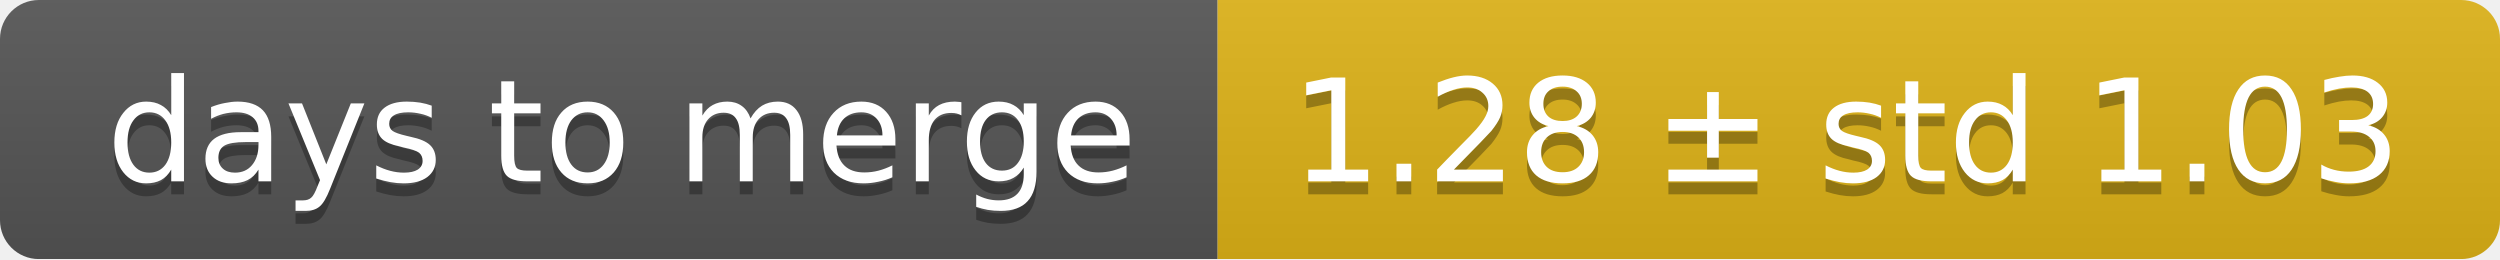
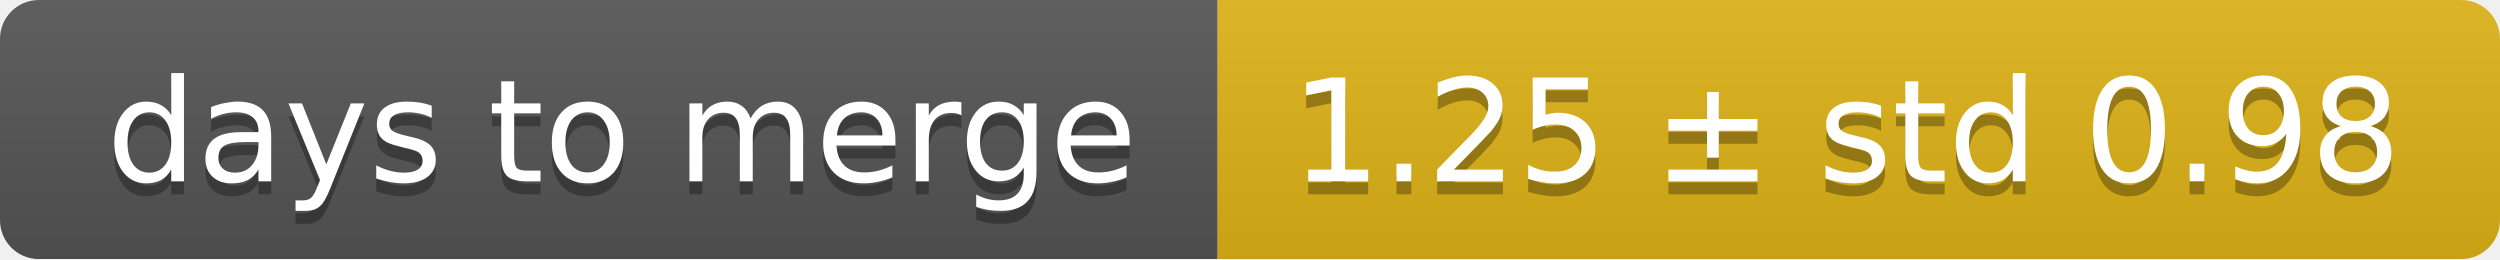
<svg xmlns="http://www.w3.org/2000/svg" width="193" height="20">
  <linearGradient id="smooth" x2="0" y2="100%">
    <stop offset="0" stop-color="#bbb" stop-opacity=".1" />
    <stop offset="1" stop-opacity=".1" />
  </linearGradient>
  <mask id="round">
    <rect width="193" height="20" rx="3" fill="#fff" />
  </mask>
  <g mask="url(#round)">
    <rect width="94" height="20" fill="#555" />
    <rect x="94" width="99" height="20" fill="#dfb317" />
    <rect width="193" height="20" fill="url(#smooth)" />
  </g>
  <g fill="#fff" text-anchor="middle" font-family="DejaVu Sans,Verdana,Geneva,sans-serif" font-size="11">
    <text x="48" y="15" fill="#010101" fill-opacity=".3">days to merge</text>
    <text x="48" y="14">days to merge</text>
-     <text x="142.5" y="15" fill="#010101" fill-opacity=".3">1.28 ± std 1.03</text>
-     <text x="142.5" y="14">1.28 ± std 1.03</text>
+     <text x="142.5" y="15" fill="#010101" fill-opacity=".3">1.25 ± std 0.98</text>
+     <text x="142.5" y="14">1.25 ± std 0.98</text>
  </g>
</svg>
